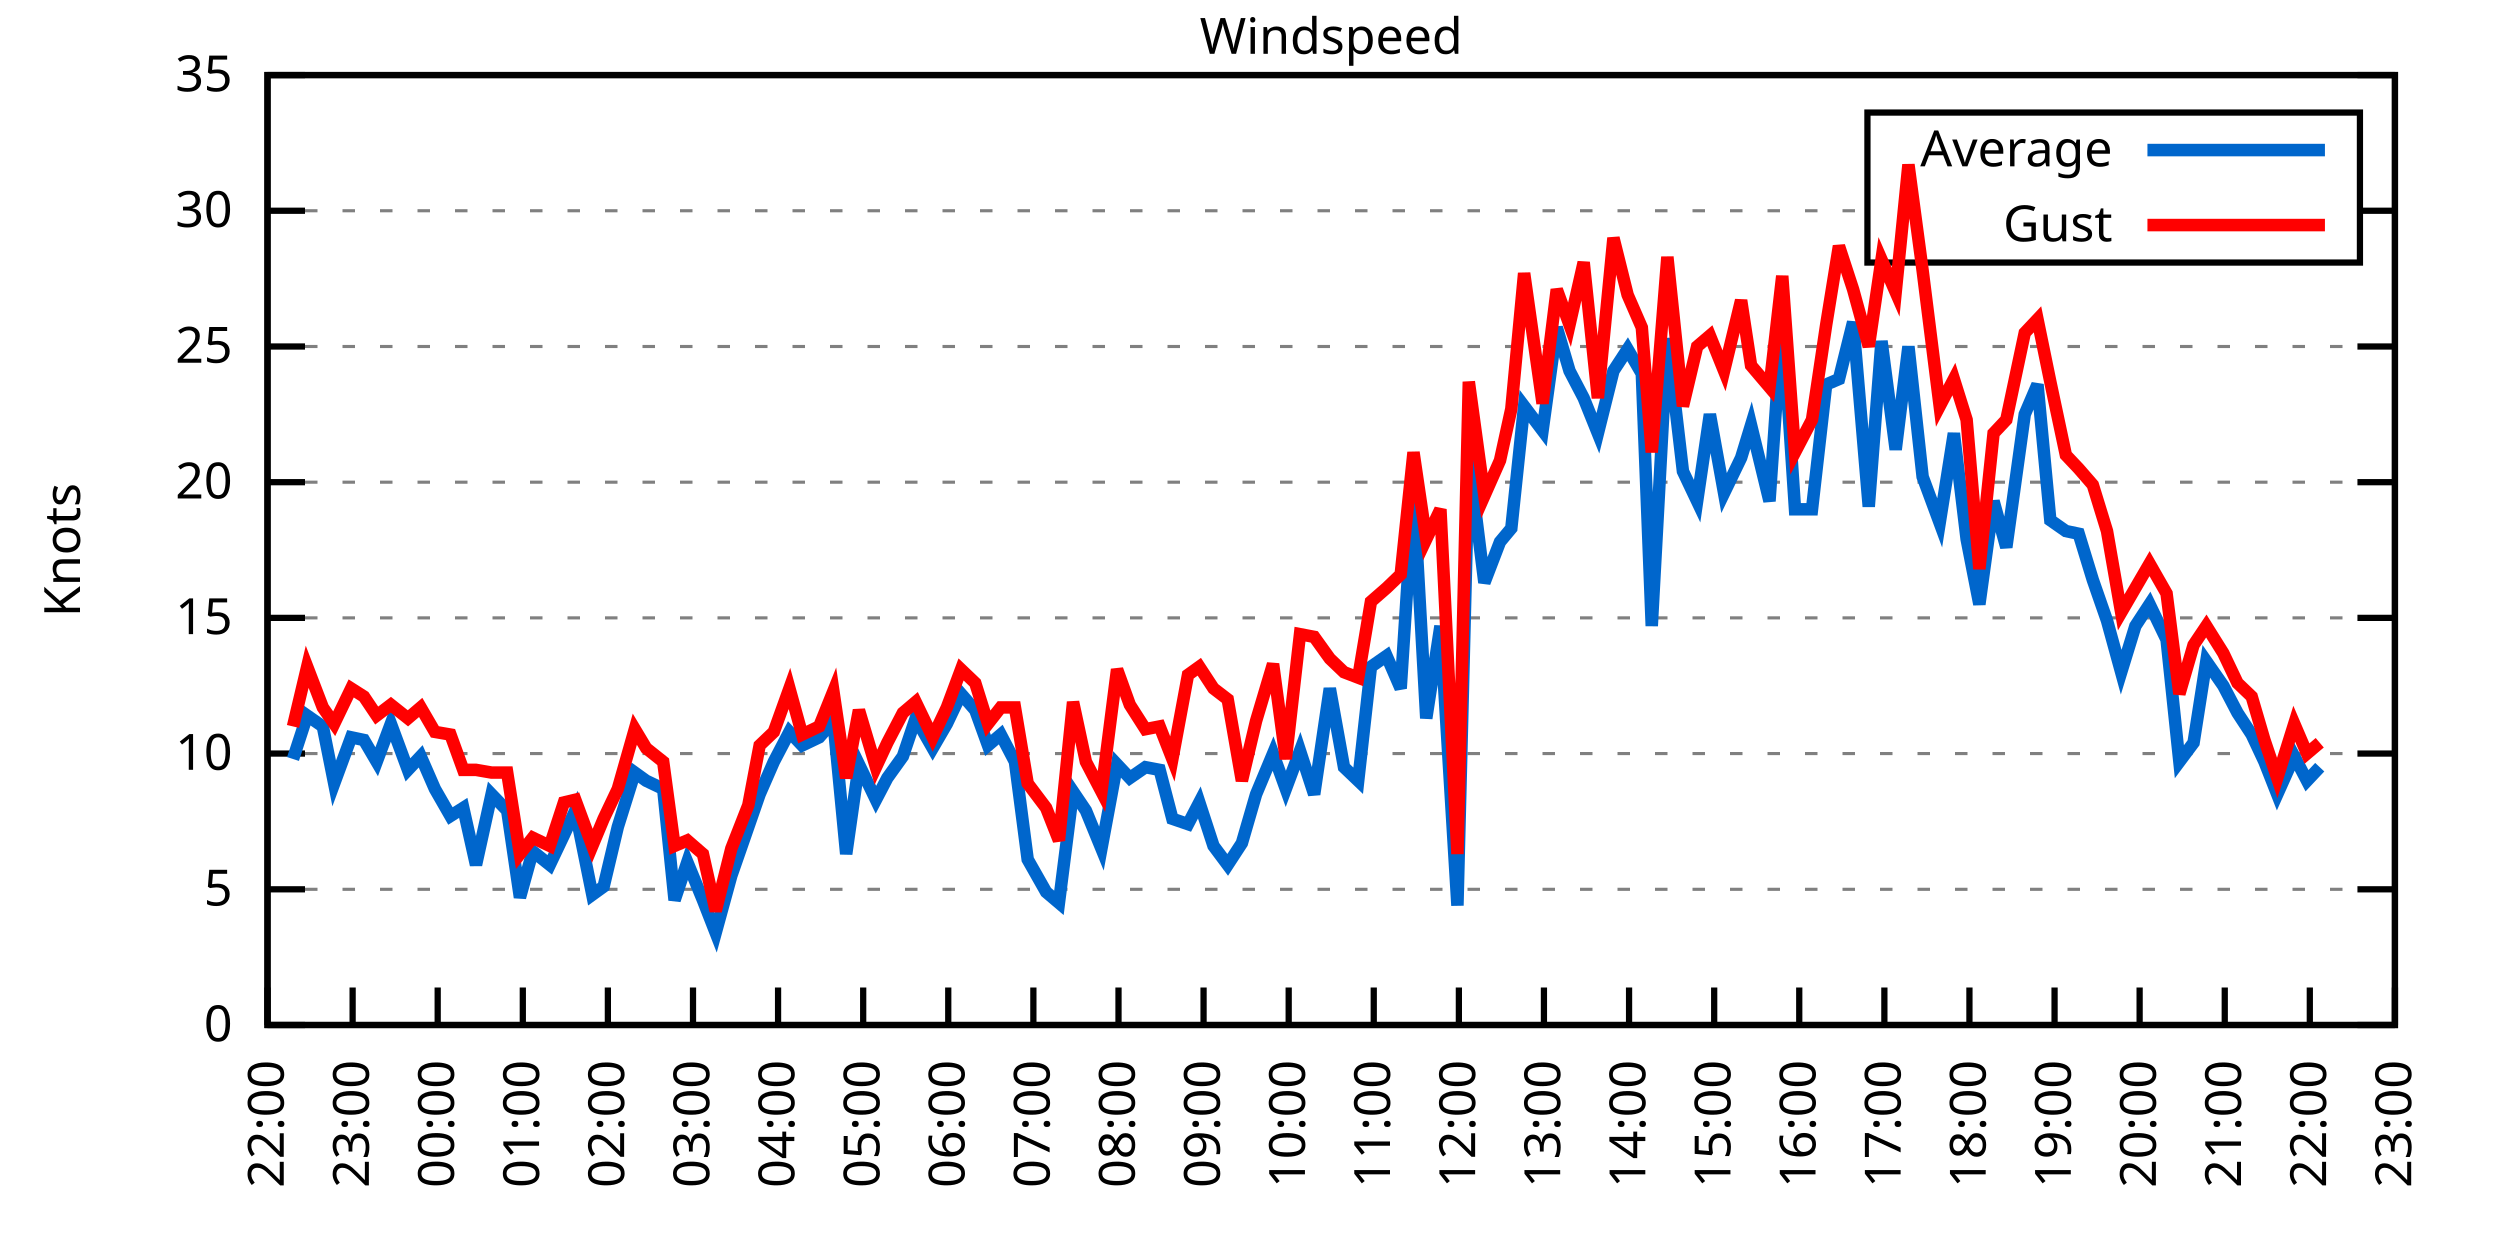
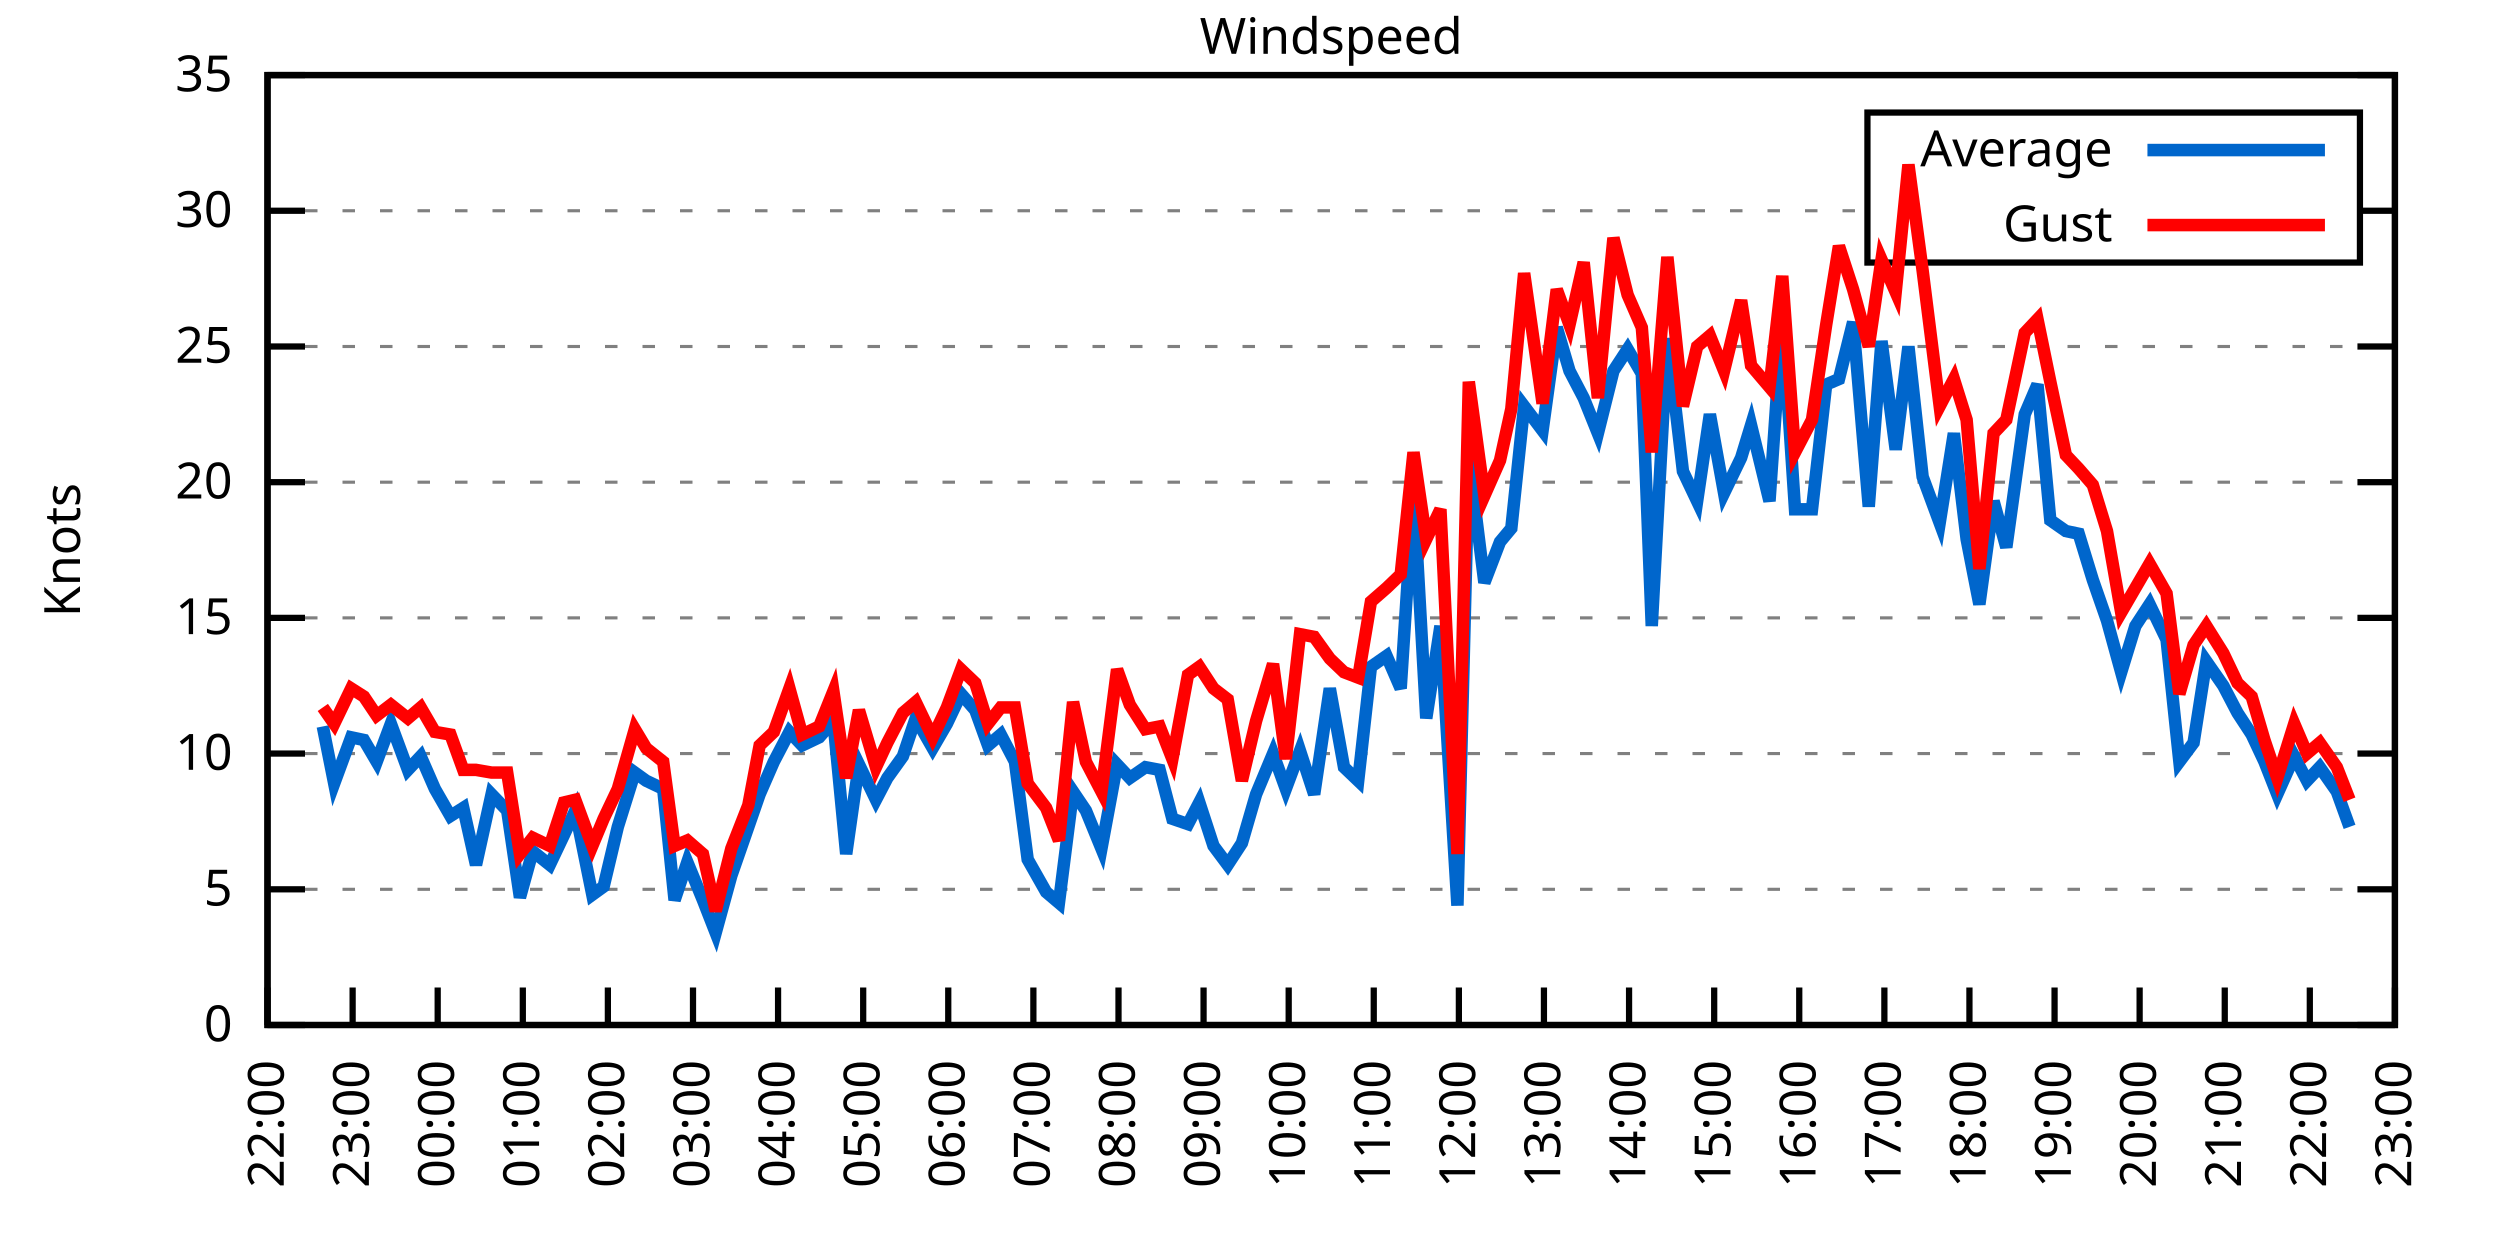
<svg xmlns="http://www.w3.org/2000/svg" xmlns:xlink="http://www.w3.org/1999/xlink" width="400" height="200" viewBox="0 0 400 200">
  <g id="gnuplot_canvas">
    <rect x="0" y="0" width="400" height="200" fill="none" />
    <defs>
      <circle id="gpDot" r="0.5" stroke-width="0.5" stroke="currentColor" />
      <path id="gpPt0" stroke-width="0.333" stroke="currentColor" d="M-1,0 h2 M0,-1 v2" />
      <path id="gpPt1" stroke-width="0.333" stroke="currentColor" d="M-1,-1 L1,1 M1,-1 L-1,1" />
      <path id="gpPt2" stroke-width="0.333" stroke="currentColor" d="M-1,0 L1,0 M0,-1 L0,1 M-1,-1 L1,1 M-1,1 L1,-1" />
      <rect id="gpPt3" stroke-width="0.333" stroke="currentColor" x="-1" y="-1" width="2" height="2" />
      <rect id="gpPt4" stroke-width="0.333" stroke="currentColor" fill="currentColor" x="-1" y="-1" width="2" height="2" />
      <circle id="gpPt5" stroke-width="0.333" stroke="currentColor" cx="0" cy="0" r="1" />
      <use xlink:href="#gpPt5" id="gpPt6" fill="currentColor" stroke="none" />
      <path id="gpPt7" stroke-width="0.333" stroke="currentColor" d="M0,-1.33 L-1.33,0.67 L1.33,0.67 z" />
      <use xlink:href="#gpPt7" id="gpPt8" fill="currentColor" stroke="none" />
      <use xlink:href="#gpPt7" id="gpPt9" stroke="currentColor" transform="rotate(180)" />
      <use xlink:href="#gpPt9" id="gpPt10" fill="currentColor" stroke="none" />
      <use xlink:href="#gpPt3" id="gpPt11" stroke="currentColor" transform="rotate(45)" />
      <use xlink:href="#gpPt11" id="gpPt12" fill="currentColor" stroke="none" />
      <path id="gpPt13" stroke-width="0.333" stroke="currentColor" d="M0,1.330 L1.265,0.411 L0.782,-1.067 L-0.782,-1.076 L-1.265,0.411 z" />
      <use xlink:href="#gpPt13" id="gpPt14" fill="currentColor" stroke="none" />
      <filter id="textbox" filterUnits="objectBoundingBox" x="0" y="0" height="1" width="1">
        <feFlood flood-color="white" flood-opacity="1" result="bgnd" />
        <feComposite in="SourceGraphic" in2="bgnd" operator="atop" />
      </filter>
      <filter id="greybox" filterUnits="objectBoundingBox" x="0" y="0" height="1" width="1">
        <feFlood flood-color="lightgrey" flood-opacity="1" result="grey" />
        <feComposite in="SourceGraphic" in2="grey" operator="atop" />
      </filter>
    </defs>
    <g fill="none" color="white" stroke="currentColor" stroke-width="1.00" stroke-linecap="butt" stroke-linejoin="miter">
</g>
    <g fill="none" color="black" stroke="currentColor" stroke-width="1.00" stroke-linecap="butt" stroke-linejoin="miter">
      <g stroke="none" shape-rendering="crispEdges">
        <polygon fill="rgb(255, 255, 255)" points="42.80,164.00 383.18,164.00 383.18,12.02 42.80,12.02 " />
      </g>
    </g>
    <g fill="none" color="black" stroke="currentColor" stroke-width="1.00" stroke-linecap="butt" stroke-linejoin="miter">
</g>
    <g fill="none" color="black" stroke="black" stroke-width="0.50" stroke-linecap="butt" stroke-linejoin="miter">
</g>
    <g fill="none" color="gray" stroke="currentColor" stroke-width="0.50" stroke-linecap="butt" stroke-linejoin="miter">
      <path stroke="gray" stroke-dasharray="2,4" class="gridline" d="M42.80,164.00 L383.19,164.00  " />
    </g>
    <g fill="none" color="gray" stroke="gray" stroke-width="1.00" stroke-linecap="butt" stroke-linejoin="miter">
</g>
    <g fill="none" color="black" stroke="currentColor" stroke-width="1.00" stroke-linecap="butt" stroke-linejoin="miter">
      <path stroke="black" d="M42.80,164.00 L48.80,164.00 M383.19,164.00 L377.19,164.00  " />
      <g transform="translate(37.20,166.60)" stroke="none" fill="black" font-family="Sans" font-size="8.00" text-anchor="end">
        <text>
          <tspan font-family="Sans"> 0</tspan>
        </text>
      </g>
    </g>
    <g fill="none" color="black" stroke="currentColor" stroke-width="1.00" stroke-linecap="butt" stroke-linejoin="miter">
</g>
    <g fill="none" color="black" stroke="black" stroke-width="0.50" stroke-linecap="butt" stroke-linejoin="miter">
</g>
    <g fill="none" color="gray" stroke="currentColor" stroke-width="0.50" stroke-linecap="butt" stroke-linejoin="miter">
      <path stroke="gray" stroke-dasharray="2,4" class="gridline" d="M42.80,142.29 L383.19,142.29  " />
    </g>
    <g fill="none" color="gray" stroke="gray" stroke-width="1.00" stroke-linecap="butt" stroke-linejoin="miter">
</g>
    <g fill="none" color="black" stroke="currentColor" stroke-width="1.00" stroke-linecap="butt" stroke-linejoin="miter">
      <path stroke="black" d="M42.80,142.29 L48.80,142.29 M383.19,142.29 L377.19,142.29  " />
      <g transform="translate(37.20,144.89)" stroke="none" fill="black" font-family="Sans" font-size="8.00" text-anchor="end">
        <text>
          <tspan font-family="Sans"> 5</tspan>
        </text>
      </g>
    </g>
    <g fill="none" color="black" stroke="currentColor" stroke-width="1.00" stroke-linecap="butt" stroke-linejoin="miter">
</g>
    <g fill="none" color="black" stroke="black" stroke-width="0.50" stroke-linecap="butt" stroke-linejoin="miter">
</g>
    <g fill="none" color="gray" stroke="currentColor" stroke-width="0.50" stroke-linecap="butt" stroke-linejoin="miter">
      <path stroke="gray" stroke-dasharray="2,4" class="gridline" d="M42.80,120.57 L383.19,120.57  " />
    </g>
    <g fill="none" color="gray" stroke="gray" stroke-width="1.00" stroke-linecap="butt" stroke-linejoin="miter">
</g>
    <g fill="none" color="black" stroke="currentColor" stroke-width="1.00" stroke-linecap="butt" stroke-linejoin="miter">
      <path stroke="black" d="M42.80,120.57 L48.80,120.57 M383.19,120.57 L377.19,120.57  " />
      <g transform="translate(37.20,123.17)" stroke="none" fill="black" font-family="Sans" font-size="8.00" text-anchor="end">
        <text>
          <tspan font-family="Sans"> 10</tspan>
        </text>
      </g>
    </g>
    <g fill="none" color="black" stroke="currentColor" stroke-width="1.00" stroke-linecap="butt" stroke-linejoin="miter">
</g>
    <g fill="none" color="black" stroke="black" stroke-width="0.50" stroke-linecap="butt" stroke-linejoin="miter">
</g>
    <g fill="none" color="gray" stroke="currentColor" stroke-width="0.50" stroke-linecap="butt" stroke-linejoin="miter">
      <path stroke="gray" stroke-dasharray="2,4" class="gridline" d="M42.80,98.86 L383.19,98.86  " />
    </g>
    <g fill="none" color="gray" stroke="gray" stroke-width="1.00" stroke-linecap="butt" stroke-linejoin="miter">
</g>
    <g fill="none" color="black" stroke="currentColor" stroke-width="1.00" stroke-linecap="butt" stroke-linejoin="miter">
      <path stroke="black" d="M42.80,98.86 L48.80,98.86 M383.19,98.86 L377.19,98.86  " />
      <g transform="translate(37.20,101.46)" stroke="none" fill="black" font-family="Sans" font-size="8.00" text-anchor="end">
        <text>
          <tspan font-family="Sans"> 15</tspan>
        </text>
      </g>
    </g>
    <g fill="none" color="black" stroke="currentColor" stroke-width="1.00" stroke-linecap="butt" stroke-linejoin="miter">
</g>
    <g fill="none" color="black" stroke="black" stroke-width="0.50" stroke-linecap="butt" stroke-linejoin="miter">
</g>
    <g fill="none" color="gray" stroke="currentColor" stroke-width="0.50" stroke-linecap="butt" stroke-linejoin="miter">
      <path stroke="gray" stroke-dasharray="2,4" class="gridline" d="M42.80,77.15 L383.19,77.15  " />
    </g>
    <g fill="none" color="gray" stroke="gray" stroke-width="1.00" stroke-linecap="butt" stroke-linejoin="miter">
</g>
    <g fill="none" color="black" stroke="currentColor" stroke-width="1.00" stroke-linecap="butt" stroke-linejoin="miter">
      <path stroke="black" d="M42.80,77.15 L48.80,77.15 M383.19,77.15 L377.19,77.15  " />
      <g transform="translate(37.20,79.75)" stroke="none" fill="black" font-family="Sans" font-size="8.00" text-anchor="end">
        <text>
          <tspan font-family="Sans"> 20</tspan>
        </text>
      </g>
    </g>
    <g fill="none" color="black" stroke="currentColor" stroke-width="1.00" stroke-linecap="butt" stroke-linejoin="miter">
</g>
    <g fill="none" color="black" stroke="black" stroke-width="0.50" stroke-linecap="butt" stroke-linejoin="miter">
</g>
    <g fill="none" color="gray" stroke="currentColor" stroke-width="0.50" stroke-linecap="butt" stroke-linejoin="miter">
      <path stroke="gray" stroke-dasharray="2,4" class="gridline" d="M42.80,55.44 L383.19,55.44  " />
    </g>
    <g fill="none" color="gray" stroke="gray" stroke-width="1.00" stroke-linecap="butt" stroke-linejoin="miter">
</g>
    <g fill="none" color="black" stroke="currentColor" stroke-width="1.00" stroke-linecap="butt" stroke-linejoin="miter">
      <path stroke="black" d="M42.80,55.44 L48.80,55.44 M383.19,55.44 L377.19,55.44  " />
      <g transform="translate(37.20,58.04)" stroke="none" fill="black" font-family="Sans" font-size="8.00" text-anchor="end">
        <text>
          <tspan font-family="Sans"> 25</tspan>
        </text>
      </g>
    </g>
    <g fill="none" color="black" stroke="currentColor" stroke-width="1.00" stroke-linecap="butt" stroke-linejoin="miter">
</g>
    <g fill="none" color="black" stroke="black" stroke-width="0.50" stroke-linecap="butt" stroke-linejoin="miter">
</g>
    <g fill="none" color="gray" stroke="currentColor" stroke-width="0.50" stroke-linecap="butt" stroke-linejoin="miter">
      <path stroke="gray" stroke-dasharray="2,4" class="gridline" d="M42.80,33.72 L298.79,33.72 M377.59,33.72 L383.19,33.72  " />
    </g>
    <g fill="none" color="gray" stroke="gray" stroke-width="1.00" stroke-linecap="butt" stroke-linejoin="miter">
</g>
    <g fill="none" color="black" stroke="currentColor" stroke-width="1.00" stroke-linecap="butt" stroke-linejoin="miter">
      <path stroke="black" d="M42.80,33.72 L48.80,33.72 M383.19,33.72 L377.19,33.72  " />
      <g transform="translate(37.20,36.32)" stroke="none" fill="black" font-family="Sans" font-size="8.00" text-anchor="end">
        <text>
          <tspan font-family="Sans"> 30</tspan>
        </text>
      </g>
    </g>
    <g fill="none" color="black" stroke="currentColor" stroke-width="1.00" stroke-linecap="butt" stroke-linejoin="miter">
</g>
    <g fill="none" color="black" stroke="black" stroke-width="0.50" stroke-linecap="butt" stroke-linejoin="miter">
</g>
    <g fill="none" color="gray" stroke="currentColor" stroke-width="0.50" stroke-linecap="butt" stroke-linejoin="miter">
      <path stroke="gray" stroke-dasharray="2,4" class="gridline" d="M42.80,12.01 L383.19,12.01  " />
    </g>
    <g fill="none" color="gray" stroke="gray" stroke-width="1.00" stroke-linecap="butt" stroke-linejoin="miter">
</g>
    <g fill="none" color="black" stroke="currentColor" stroke-width="1.00" stroke-linecap="butt" stroke-linejoin="miter">
      <path stroke="black" d="M42.80,12.01 L48.80,12.01 M383.19,12.01 L377.19,12.01  " />
      <g transform="translate(37.20,14.61)" stroke="none" fill="black" font-family="Sans" font-size="8.00" text-anchor="end">
        <text>
          <tspan font-family="Sans"> 35</tspan>
        </text>
      </g>
    </g>
    <g fill="none" color="black" stroke="currentColor" stroke-width="1.00" stroke-linecap="butt" stroke-linejoin="miter">
      <path stroke="black" d="M42.80,164.00 L42.80,158.00  " />
      <g transform="translate(45.40,169.60) rotate(270.00)" stroke="none" fill="black" font-family="Sans" font-size="8.00" text-anchor="end">
        <text>
          <tspan font-family="Sans">22:00</tspan>
        </text>
      </g>
    </g>
    <g fill="none" color="black" stroke="currentColor" stroke-width="1.00" stroke-linecap="butt" stroke-linejoin="miter">
      <path stroke="black" d="M56.42,164.00 L56.42,158.00  " />
      <g transform="translate(59.02,169.60) rotate(270.00)" stroke="none" fill="black" font-family="Sans" font-size="8.00" text-anchor="end">
        <text>
          <tspan font-family="Sans">23:00</tspan>
        </text>
      </g>
    </g>
    <g fill="none" color="black" stroke="currentColor" stroke-width="1.00" stroke-linecap="butt" stroke-linejoin="miter">
      <path stroke="black" d="M70.03,164.00 L70.03,158.00  " />
      <g transform="translate(72.63,169.60) rotate(270.00)" stroke="none" fill="black" font-family="Sans" font-size="8.00" text-anchor="end">
        <text>
          <tspan font-family="Sans">00:00</tspan>
        </text>
      </g>
    </g>
    <g fill="none" color="black" stroke="currentColor" stroke-width="1.00" stroke-linecap="butt" stroke-linejoin="miter">
      <path stroke="black" d="M83.65,164.00 L83.65,158.00  " />
      <g transform="translate(86.25,169.60) rotate(270.00)" stroke="none" fill="black" font-family="Sans" font-size="8.00" text-anchor="end">
        <text>
          <tspan font-family="Sans">01:00</tspan>
        </text>
      </g>
    </g>
    <g fill="none" color="black" stroke="currentColor" stroke-width="1.00" stroke-linecap="butt" stroke-linejoin="miter">
      <path stroke="black" d="M97.26,164.00 L97.26,158.00  " />
      <g transform="translate(99.86,169.60) rotate(270.00)" stroke="none" fill="black" font-family="Sans" font-size="8.00" text-anchor="end">
        <text>
          <tspan font-family="Sans">02:00</tspan>
        </text>
      </g>
    </g>
    <g fill="none" color="black" stroke="currentColor" stroke-width="1.00" stroke-linecap="butt" stroke-linejoin="miter">
      <path stroke="black" d="M110.88,164.00 L110.88,158.00  " />
      <g transform="translate(113.48,169.60) rotate(270.00)" stroke="none" fill="black" font-family="Sans" font-size="8.00" text-anchor="end">
        <text>
          <tspan font-family="Sans">03:00</tspan>
        </text>
      </g>
    </g>
    <g fill="none" color="black" stroke="currentColor" stroke-width="1.00" stroke-linecap="butt" stroke-linejoin="miter">
      <path stroke="black" d="M124.49,164.00 L124.49,158.00  " />
      <g transform="translate(127.09,169.60) rotate(270.00)" stroke="none" fill="black" font-family="Sans" font-size="8.00" text-anchor="end">
        <text>
          <tspan font-family="Sans">04:00</tspan>
        </text>
      </g>
    </g>
    <g fill="none" color="black" stroke="currentColor" stroke-width="1.00" stroke-linecap="butt" stroke-linejoin="miter">
      <path stroke="black" d="M138.11,164.00 L138.11,158.00  " />
      <g transform="translate(140.71,169.60) rotate(270.00)" stroke="none" fill="black" font-family="Sans" font-size="8.00" text-anchor="end">
        <text>
          <tspan font-family="Sans">05:00</tspan>
        </text>
      </g>
    </g>
    <g fill="none" color="black" stroke="currentColor" stroke-width="1.00" stroke-linecap="butt" stroke-linejoin="miter">
      <path stroke="black" d="M151.72,164.00 L151.72,158.00  " />
      <g transform="translate(154.32,169.60) rotate(270.00)" stroke="none" fill="black" font-family="Sans" font-size="8.00" text-anchor="end">
        <text>
          <tspan font-family="Sans">06:00</tspan>
        </text>
      </g>
    </g>
    <g fill="none" color="black" stroke="currentColor" stroke-width="1.00" stroke-linecap="butt" stroke-linejoin="miter">
      <path stroke="black" d="M165.34,164.00 L165.34,158.00  " />
      <g transform="translate(167.94,169.60) rotate(270.00)" stroke="none" fill="black" font-family="Sans" font-size="8.00" text-anchor="end">
        <text>
          <tspan font-family="Sans">07:00</tspan>
        </text>
      </g>
    </g>
    <g fill="none" color="black" stroke="currentColor" stroke-width="1.00" stroke-linecap="butt" stroke-linejoin="miter">
      <path stroke="black" d="M178.96,164.00 L178.96,158.00  " />
      <g transform="translate(181.56,169.60) rotate(270.00)" stroke="none" fill="black" font-family="Sans" font-size="8.00" text-anchor="end">
        <text>
          <tspan font-family="Sans">08:00</tspan>
        </text>
      </g>
    </g>
    <g fill="none" color="black" stroke="currentColor" stroke-width="1.00" stroke-linecap="butt" stroke-linejoin="miter">
      <path stroke="black" d="M192.57,164.00 L192.57,158.00  " />
      <g transform="translate(195.17,169.60) rotate(270.00)" stroke="none" fill="black" font-family="Sans" font-size="8.00" text-anchor="end">
        <text>
          <tspan font-family="Sans">09:00</tspan>
        </text>
      </g>
    </g>
    <g fill="none" color="black" stroke="currentColor" stroke-width="1.00" stroke-linecap="butt" stroke-linejoin="miter">
      <path stroke="black" d="M206.19,164.00 L206.19,158.00  " />
      <g transform="translate(208.79,169.60) rotate(270.00)" stroke="none" fill="black" font-family="Sans" font-size="8.00" text-anchor="end">
        <text>
          <tspan font-family="Sans">10:00</tspan>
        </text>
      </g>
    </g>
    <g fill="none" color="black" stroke="currentColor" stroke-width="1.00" stroke-linecap="butt" stroke-linejoin="miter">
      <path stroke="black" d="M219.80,164.00 L219.80,158.00  " />
      <g transform="translate(222.40,169.60) rotate(270.00)" stroke="none" fill="black" font-family="Sans" font-size="8.00" text-anchor="end">
        <text>
          <tspan font-family="Sans">11:00</tspan>
        </text>
      </g>
    </g>
    <g fill="none" color="black" stroke="currentColor" stroke-width="1.00" stroke-linecap="butt" stroke-linejoin="miter">
      <path stroke="black" d="M233.42,164.00 L233.42,158.00  " />
      <g transform="translate(236.02,169.60) rotate(270.00)" stroke="none" fill="black" font-family="Sans" font-size="8.00" text-anchor="end">
        <text>
          <tspan font-family="Sans">12:00</tspan>
        </text>
      </g>
    </g>
    <g fill="none" color="black" stroke="currentColor" stroke-width="1.00" stroke-linecap="butt" stroke-linejoin="miter">
      <path stroke="black" d="M247.03,164.00 L247.03,158.00  " />
      <g transform="translate(249.63,169.60) rotate(270.00)" stroke="none" fill="black" font-family="Sans" font-size="8.00" text-anchor="end">
        <text>
          <tspan font-family="Sans">13:00</tspan>
        </text>
      </g>
    </g>
    <g fill="none" color="black" stroke="currentColor" stroke-width="1.00" stroke-linecap="butt" stroke-linejoin="miter">
      <path stroke="black" d="M260.65,164.00 L260.65,158.00  " />
      <g transform="translate(263.25,169.60) rotate(270.00)" stroke="none" fill="black" font-family="Sans" font-size="8.00" text-anchor="end">
        <text>
          <tspan font-family="Sans">14:00</tspan>
        </text>
      </g>
    </g>
    <g fill="none" color="black" stroke="currentColor" stroke-width="1.00" stroke-linecap="butt" stroke-linejoin="miter">
      <path stroke="black" d="M274.27,164.00 L274.27,158.00  " />
      <g transform="translate(276.87,169.60) rotate(270.00)" stroke="none" fill="black" font-family="Sans" font-size="8.00" text-anchor="end">
        <text>
          <tspan font-family="Sans">15:00</tspan>
        </text>
      </g>
    </g>
    <g fill="none" color="black" stroke="currentColor" stroke-width="1.00" stroke-linecap="butt" stroke-linejoin="miter">
      <path stroke="black" d="M287.88,164.00 L287.88,158.00  " />
      <g transform="translate(290.48,169.60) rotate(270.00)" stroke="none" fill="black" font-family="Sans" font-size="8.00" text-anchor="end">
        <text>
          <tspan font-family="Sans">16:00</tspan>
        </text>
      </g>
    </g>
    <g fill="none" color="black" stroke="currentColor" stroke-width="1.00" stroke-linecap="butt" stroke-linejoin="miter">
      <path stroke="black" d="M301.50,164.00 L301.50,158.00  " />
      <g transform="translate(304.10,169.60) rotate(270.00)" stroke="none" fill="black" font-family="Sans" font-size="8.00" text-anchor="end">
        <text>
          <tspan font-family="Sans">17:00</tspan>
        </text>
      </g>
    </g>
    <g fill="none" color="black" stroke="currentColor" stroke-width="1.00" stroke-linecap="butt" stroke-linejoin="miter">
      <path stroke="black" d="M315.11,164.00 L315.11,158.00  " />
      <g transform="translate(317.71,169.60) rotate(270.00)" stroke="none" fill="black" font-family="Sans" font-size="8.00" text-anchor="end">
        <text>
          <tspan font-family="Sans">18:00</tspan>
        </text>
      </g>
    </g>
    <g fill="none" color="black" stroke="currentColor" stroke-width="1.00" stroke-linecap="butt" stroke-linejoin="miter">
      <path stroke="black" d="M328.73,164.00 L328.73,158.00  " />
      <g transform="translate(331.33,169.60) rotate(270.00)" stroke="none" fill="black" font-family="Sans" font-size="8.00" text-anchor="end">
        <text>
          <tspan font-family="Sans">19:00</tspan>
        </text>
      </g>
    </g>
    <g fill="none" color="black" stroke="currentColor" stroke-width="1.00" stroke-linecap="butt" stroke-linejoin="miter">
      <path stroke="black" d="M342.34,164.00 L342.34,158.00  " />
      <g transform="translate(344.94,169.60) rotate(270.00)" stroke="none" fill="black" font-family="Sans" font-size="8.00" text-anchor="end">
        <text>
          <tspan font-family="Sans">20:00</tspan>
        </text>
      </g>
    </g>
    <g fill="none" color="black" stroke="currentColor" stroke-width="1.00" stroke-linecap="butt" stroke-linejoin="miter">
      <path stroke="black" d="M355.96,164.00 L355.96,158.00  " />
      <g transform="translate(358.56,169.60) rotate(270.00)" stroke="none" fill="black" font-family="Sans" font-size="8.00" text-anchor="end">
        <text>
          <tspan font-family="Sans">21:00</tspan>
        </text>
      </g>
    </g>
    <g fill="none" color="black" stroke="currentColor" stroke-width="1.00" stroke-linecap="butt" stroke-linejoin="miter">
      <path stroke="black" d="M369.57,164.00 L369.57,158.00  " />
      <g transform="translate(372.17,169.60) rotate(270.00)" stroke="none" fill="black" font-family="Sans" font-size="8.00" text-anchor="end">
        <text>
          <tspan font-family="Sans">22:00</tspan>
        </text>
      </g>
    </g>
    <g fill="none" color="black" stroke="currentColor" stroke-width="1.00" stroke-linecap="butt" stroke-linejoin="miter">
      <path stroke="black" d="M383.19,164.00 L383.19,158.00  " />
      <g transform="translate(385.79,169.60) rotate(270.00)" stroke="none" fill="black" font-family="Sans" font-size="8.00" text-anchor="end">
        <text>
          <tspan font-family="Sans">23:00</tspan>
        </text>
      </g>
    </g>
    <g fill="none" color="black" stroke="currentColor" stroke-width="1.00" stroke-linecap="butt" stroke-linejoin="miter">
</g>
    <g fill="none" color="black" stroke="currentColor" stroke-width="1.00" stroke-linecap="butt" stroke-linejoin="miter">
      <path stroke="black" d="M42.80,12.01 L42.80,164.00 L383.19,164.00 L383.19,12.01 L42.80,12.01 Z  " />
    </g>
    <g fill="none" color="black" stroke="currentColor" stroke-width="1.00" stroke-linecap="butt" stroke-linejoin="miter">
</g>
    <g fill="none" color="black" stroke="currentColor" stroke-width="1.00" stroke-linecap="butt" stroke-linejoin="miter">
      <path stroke="black" d="M298.79,42.01 L298.79,18.01 L377.59,18.01 L377.59,42.01 L298.79,42.01 Z  " />
    </g>
    <g id="Windspeed_plot_1">
      <g fill="none" color="white" stroke="black" stroke-width="2.00" stroke-linecap="butt" stroke-linejoin="miter">
</g>
      <g fill="none" color="black" stroke="currentColor" stroke-width="2.00" stroke-linecap="butt" stroke-linejoin="miter">
        <g transform="translate(337.99,26.61)" stroke="none" fill="black" font-family="Sans" font-size="8.00" text-anchor="end">
          <text>
            <tspan font-family="Sans">Average</tspan>
          </text>
        </g>
      </g>
      <g fill="none" color="black" stroke="currentColor" stroke-width="2.00" stroke-linecap="butt" stroke-linejoin="miter">
-         <path stroke="rgb(  0, 102, 204)" d="M343.59,24.01 L371.99,24.01 M46.88,121.44 L49.15,114.49 L51.65,116.23 L53.47,125.35 L56.19,117.97 L58.23,118.40   L60.27,121.88 L62.54,115.80 L65.27,123.18 L67.31,121.01 L69.58,126.22 L72.07,130.56 L74.12,129.26 L76.16,138.38   L78.65,127.09 L81.15,129.69 L83.19,143.59 L85.24,136.21 L87.96,138.38 L90.23,133.60 L92.04,129.69 L94.77,143.16   L96.58,141.85 L98.85,132.30 L101.57,123.61 L103.39,124.92 L106.11,126.22 L107.93,144.02 L109.97,137.94 L112.47,144.02   L114.51,149.24 L117.01,140.12 L119.73,132.30 L121.54,127.09 L123.81,121.88 L126.31,117.10 L128.35,119.27 L131.07,117.97   L133.34,115.36 L135.39,136.64 L137.43,122.31 L140.15,127.96 L141.97,124.48 L144.46,121.01 L146.51,114.93 L149.23,119.71   L151.50,115.80 L153.77,111.02 L156.04,113.63 L158.08,119.27 L160.12,117.53 L162.39,121.88 L164.43,137.51 L167.38,142.72   L169.43,144.46 L171.69,126.65 L173.74,129.69 L176.23,135.77 L178.73,122.31 L180.77,124.48 L183.27,122.75 L185.54,123.18   L187.58,131.00 L190.08,131.86 L191.89,128.39 L194.16,135.34 L196.43,138.38 L198.70,134.90 L200.97,127.09 L203.69,120.57   L205.73,126.22 L208.00,120.14 L210.27,127.09 L212.77,110.15 L215.04,122.75 L217.31,124.92 L219.35,106.68 L221.85,104.94   L224.11,110.15 L226.16,78.45 L228.20,114.93 L230.47,100.16 L233.19,144.89 L235.01,73.24 L237.50,93.22 L240.00,86.70   L241.81,84.53 L243.86,64.99 L246.81,68.90 L249.08,52.40 L251.12,59.34 L253.39,63.69 L255.66,69.33 L258.15,59.34   L260.42,55.87 L262.69,59.78 L264.28,100.16 L266.78,54.13 L269.27,75.41 L271.54,80.19 L273.58,66.29 L275.85,78.89   L278.58,73.24 L280.17,68.03 L283.12,80.19 L285.16,50.66 L287.20,81.49 L289.92,81.49 L292.19,61.52 L294.23,60.65   L296.50,51.53 L299.00,81.06 L301.04,54.57 L303.31,71.94 L305.35,55.44 L307.62,76.28 L310.35,83.66 L312.62,69.33   L314.66,86.27 L316.70,96.69 L318.97,80.19 L321.01,87.57 L323.96,66.29 L326.00,61.52 L328.05,83.23 L330.54,84.97   L332.59,85.40 L334.85,92.78 L337.12,99.30 L339.39,107.55 L341.66,100.16 L343.93,96.69 L346.65,102.34 L348.70,121.88   L350.97,118.84 L353.01,105.81 L355.73,109.72 L358.00,114.06 L360.27,117.53 L362.31,121.88 L364.36,127.09 L367.08,121.01   L369.12,124.92 L371.16,122.75  " />
+         <path stroke="rgb(  0, 102, 204)" d="M343.59,24.01 L371.99,24.01 M51.65,116.23 L53.47,125.35 L56.19,117.97 L58.23,118.40 L60.27,121.88 L62.54,115.80   L65.27,123.18 L67.31,121.01 L69.58,126.22 L72.07,130.56 L74.12,129.26 L76.16,138.38 L78.65,127.09 L81.15,129.69   L83.19,143.59 L85.24,136.21 L87.96,138.38 L90.23,133.60 L92.04,129.69 L94.77,143.16 L96.58,141.85 L98.85,132.30   L101.57,123.61 L103.39,124.92 L106.11,126.22 L107.93,144.02 L109.97,137.94 L112.47,144.02 L114.51,149.24 L117.01,140.12   L119.73,132.30 L121.54,127.09 L123.81,121.88 L126.31,117.10 L128.35,119.27 L131.07,117.97 L133.34,115.36 L135.39,136.64   L137.43,122.31 L140.15,127.96 L141.97,124.48 L144.46,121.01 L146.51,114.93 L149.23,119.71 L151.50,115.80 L153.77,111.02   L156.04,113.63 L158.08,119.27 L160.12,117.53 L162.39,121.88 L164.43,137.51 L167.38,142.72 L169.43,144.46 L171.69,126.65   L173.74,129.69 L176.23,135.77 L178.73,122.31 L180.77,124.48 L183.27,122.75 L185.54,123.18 L187.58,131.00 L190.08,131.86   L191.89,128.39 L194.16,135.34 L196.43,138.38 L198.70,134.90 L200.97,127.09 L203.69,120.57 L205.73,126.22 L208.00,120.14   L210.27,127.09 L212.77,110.15 L215.04,122.75 L217.31,124.92 L219.35,106.68 L221.85,104.94 L224.11,110.15 L226.16,78.45   L228.20,114.93 L230.47,100.16 L233.19,144.89 L235.01,73.24 L237.50,93.22 L240.00,86.70 L241.81,84.53 L243.86,64.99   L246.81,68.90 L249.08,52.40 L251.12,59.34 L253.39,63.69 L255.66,69.33 L258.15,59.34 L260.42,55.87 L262.69,59.78   L264.28,100.16 L266.78,54.13 L269.27,75.41 L271.54,80.19 L273.58,66.29 L275.85,78.89 L278.58,73.24 L280.17,68.03   L283.12,80.19 L285.16,50.66 L287.20,81.49 L289.92,81.49 L292.19,61.52 L294.23,60.65 L296.50,51.53 L299.00,81.06   L301.04,54.57 L303.31,71.94 L305.35,55.44 L307.62,76.28 L310.35,83.66 L312.62,69.33 L314.66,86.27 L316.70,96.69   L318.97,80.19 L321.01,87.57 L323.96,66.29 L326.00,61.52 L328.05,83.23 L330.54,84.97 L332.59,85.40 L334.85,92.78   L337.12,99.30 L339.39,107.55 L341.66,100.16 L343.93,96.69 L346.65,102.34 L348.70,121.88 L350.97,118.84 L353.01,105.81   L355.73,109.72 L358.00,114.06 L360.27,117.53 L362.31,121.88 L364.36,127.09 L367.08,121.01 L369.12,124.92 L371.16,122.75   L373.89,126.65 L375.93,132.30  " />
      </g>
    </g>
    <g id="Windspeed_plot_2">
      <g fill="none" color="black" stroke="currentColor" stroke-width="2.00" stroke-linecap="butt" stroke-linejoin="miter">
        <g transform="translate(337.99,38.61)" stroke="none" fill="black" font-family="Sans" font-size="8.00" text-anchor="end">
          <text>
            <tspan font-family="Sans">Gust</tspan>
          </text>
        </g>
      </g>
      <g fill="none" color="black" stroke="currentColor" stroke-width="2.00" stroke-linecap="butt" stroke-linejoin="miter">
-         <path stroke="rgb(255,   0,   0)" d="M343.59,36.01 L371.99,36.01 M46.88,116.23 L49.15,106.68 L51.65,113.19 L53.47,115.80 L56.19,110.15 L58.23,111.45   L60.27,114.49 L62.54,112.76 L65.27,114.93 L67.31,113.19 L69.58,117.10 L72.07,117.53 L74.12,123.18 L76.16,123.18   L78.65,123.61 L81.15,123.61 L83.19,136.64 L85.24,134.04 L87.96,135.34 L90.23,128.39 L92.04,127.96 L94.77,135.34   L96.58,131.00 L98.85,126.22 L101.57,116.67 L103.39,119.71 L106.11,121.88 L107.93,135.34 L109.97,134.47 L112.47,136.64   L114.51,145.76 L117.01,135.77 L119.73,128.83 L121.54,119.27 L123.81,117.10 L126.31,110.15 L128.35,117.53 L131.07,116.23   L133.34,110.59 L135.39,124.48 L137.43,113.63 L140.15,122.75 L141.97,118.84 L144.46,114.06 L146.51,112.32 L149.23,117.97   L151.50,113.19 L153.77,107.11 L156.04,109.28 L158.08,115.80 L160.12,113.19 L162.39,113.19 L164.43,125.35 L167.38,129.26   L169.43,134.47 L171.69,112.32 L173.74,121.88 L176.23,126.65 L178.73,107.11 L180.77,112.76 L183.27,116.67 L185.54,116.23   L187.58,121.44 L190.08,107.98 L191.89,106.68 L194.16,110.15 L196.43,111.89 L198.70,124.92 L200.97,115.36 L203.69,106.24   L205.73,121.44 L208.00,101.47 L210.27,101.90 L212.77,105.38 L215.04,107.55 L217.31,108.42 L219.35,96.26 L221.85,94.08   L224.11,91.91 L226.16,72.37 L228.20,86.27 L230.47,81.49 L233.19,136.64 L235.01,61.08 L237.50,79.32 L240.00,73.67   L241.81,65.42 L243.86,43.71 L246.81,64.56 L249.08,46.32 L251.12,51.96 L253.39,41.97 L255.66,63.69 L258.15,38.07   L260.42,47.18 L262.69,52.40 L264.28,72.37 L266.78,41.11 L269.27,64.99 L271.54,55.44 L273.58,53.70 L275.85,59.34   L278.58,48.05 L280.17,58.48 L283.12,61.95 L285.16,44.15 L287.20,72.37 L289.92,67.16 L292.19,51.96 L294.23,39.37   L296.50,46.32 L299.00,55.44 L301.04,41.54 L303.31,46.75 L305.35,26.34 L307.62,43.28 L310.35,64.99 L312.62,60.65   L314.66,67.16 L316.70,91.04 L318.97,69.33 L321.01,67.16 L323.96,53.26 L326.00,51.09 L328.05,61.08 L330.54,72.81   L332.59,74.98 L334.85,77.58 L337.12,84.97 L339.39,97.99 L341.66,94.08 L343.93,90.18 L346.65,94.95 L348.70,111.02   L350.97,103.20 L353.01,100.16 L355.73,104.51 L358.00,109.28 L360.27,111.45 L362.31,118.40 L364.36,124.48 L367.08,115.80   L369.12,120.57 L371.16,118.84  " />
+         <path stroke="rgb(255,   0,   0)" d="M343.59,36.01 L371.99,36.01 M51.65,113.19 L53.47,115.80 L56.19,110.15 L58.23,111.45 L60.27,114.49 L62.54,112.76   L65.27,114.93 L67.31,113.19 L69.58,117.10 L72.07,117.53 L74.12,123.18 L76.16,123.18 L78.65,123.61 L81.15,123.61   L83.19,136.64 L85.24,134.04 L87.96,135.34 L90.23,128.39 L92.04,127.96 L94.77,135.34 L96.58,131.00 L98.85,126.22   L101.57,116.67 L103.39,119.71 L106.11,121.88 L107.93,135.34 L109.97,134.47 L112.47,136.64 L114.51,145.76 L117.01,135.77   L119.73,128.83 L121.54,119.27 L123.81,117.10 L126.31,110.15 L128.35,117.53 L131.07,116.23 L133.34,110.59 L135.39,124.48   L137.43,113.63 L140.15,122.75 L141.97,118.84 L144.46,114.06 L146.51,112.32 L149.23,117.97 L151.50,113.19 L153.77,107.11   L156.04,109.28 L158.08,115.80 L160.12,113.19 L162.39,113.19 L164.43,125.35 L167.38,129.26 L169.43,134.47 L171.69,112.32   L173.74,121.88 L176.23,126.65 L178.73,107.11 L180.77,112.76 L183.27,116.67 L185.54,116.23 L187.58,121.44 L190.08,107.98   L191.89,106.68 L194.16,110.15 L196.43,111.89 L198.70,124.92 L200.97,115.36 L203.69,106.24 L205.73,121.44 L208.00,101.47   L210.27,101.90 L212.77,105.38 L215.04,107.55 L217.31,108.42 L219.35,96.26 L221.85,94.08 L224.11,91.91 L226.16,72.37   L228.20,86.27 L230.47,81.49 L233.19,136.64 L235.01,61.08 L237.50,79.32 L240.00,73.67 L241.81,65.42 L243.86,43.71   L246.81,64.56 L249.08,46.32 L251.12,51.96 L253.39,41.97 L255.66,63.69 L258.15,38.07 L260.42,47.18 L262.69,52.40   L264.28,72.37 L266.78,41.11 L269.27,64.99 L271.54,55.44 L273.58,53.70 L275.85,59.34 L278.58,48.05 L280.17,58.48   L283.12,61.95 L285.16,44.15 L287.20,72.37 L289.92,67.16 L292.19,51.96 L294.23,39.37 L296.50,46.32 L299.00,55.44   L301.04,41.54 L303.31,46.75 L305.35,26.34 L307.62,43.28 L310.35,64.99 L312.62,60.65 L314.66,67.16 L316.70,91.04   L318.97,69.33 L321.01,67.16 L323.96,53.26 L326.00,51.09 L328.05,61.08 L330.54,72.81 L332.59,74.98 L334.85,77.58   L337.12,84.97 L339.39,97.99 L341.66,94.08 L343.93,90.18 L346.65,94.95 L348.70,111.02 L350.97,103.20 L353.01,100.16   L355.73,104.51 L358.00,109.28 L360.27,111.45 L362.31,118.40 L364.36,124.48 L367.08,115.80 L369.12,120.57 L371.16,118.84   L373.89,122.75 L375.93,127.96  " />
      </g>
    </g>
    <g fill="none" color="black" stroke="currentColor" stroke-width="2.00" stroke-linecap="butt" stroke-linejoin="miter">
</g>
    <g fill="none" color="black" stroke="black" stroke-width="1.00" stroke-linecap="butt" stroke-linejoin="miter">
</g>
    <g fill="none" color="black" stroke="currentColor" stroke-width="1.00" stroke-linecap="butt" stroke-linejoin="miter">
      <path stroke="black" d="M42.80,12.01 L42.80,164.00 L383.19,164.00 L383.19,12.01 L42.80,12.01 Z  " />
      <g transform="translate(12.80,88.01) rotate(270.00)" stroke="none" fill="black" font-family="Sans" font-size="8.00" text-anchor="middle">
        <text>
          <tspan font-family="Sans">Knots</tspan>
        </text>
      </g>
    </g>
    <g fill="none" color="black" stroke="currentColor" stroke-width="1.00" stroke-linecap="butt" stroke-linejoin="miter">
</g>
    <g fill="none" color="black" stroke="currentColor" stroke-width="1.00" stroke-linecap="butt" stroke-linejoin="miter">
      <g transform="translate(212.99,8.61)" stroke="none" fill="black" font-family="Sans" font-size="8.00" text-anchor="middle">
        <text>
          <tspan font-family="Sans">Windspeed</tspan>
        </text>
      </g>
    </g>
    <g fill="none" color="black" stroke="currentColor" stroke-width="1.00" stroke-linecap="butt" stroke-linejoin="miter">
</g>
  </g>
</svg>
